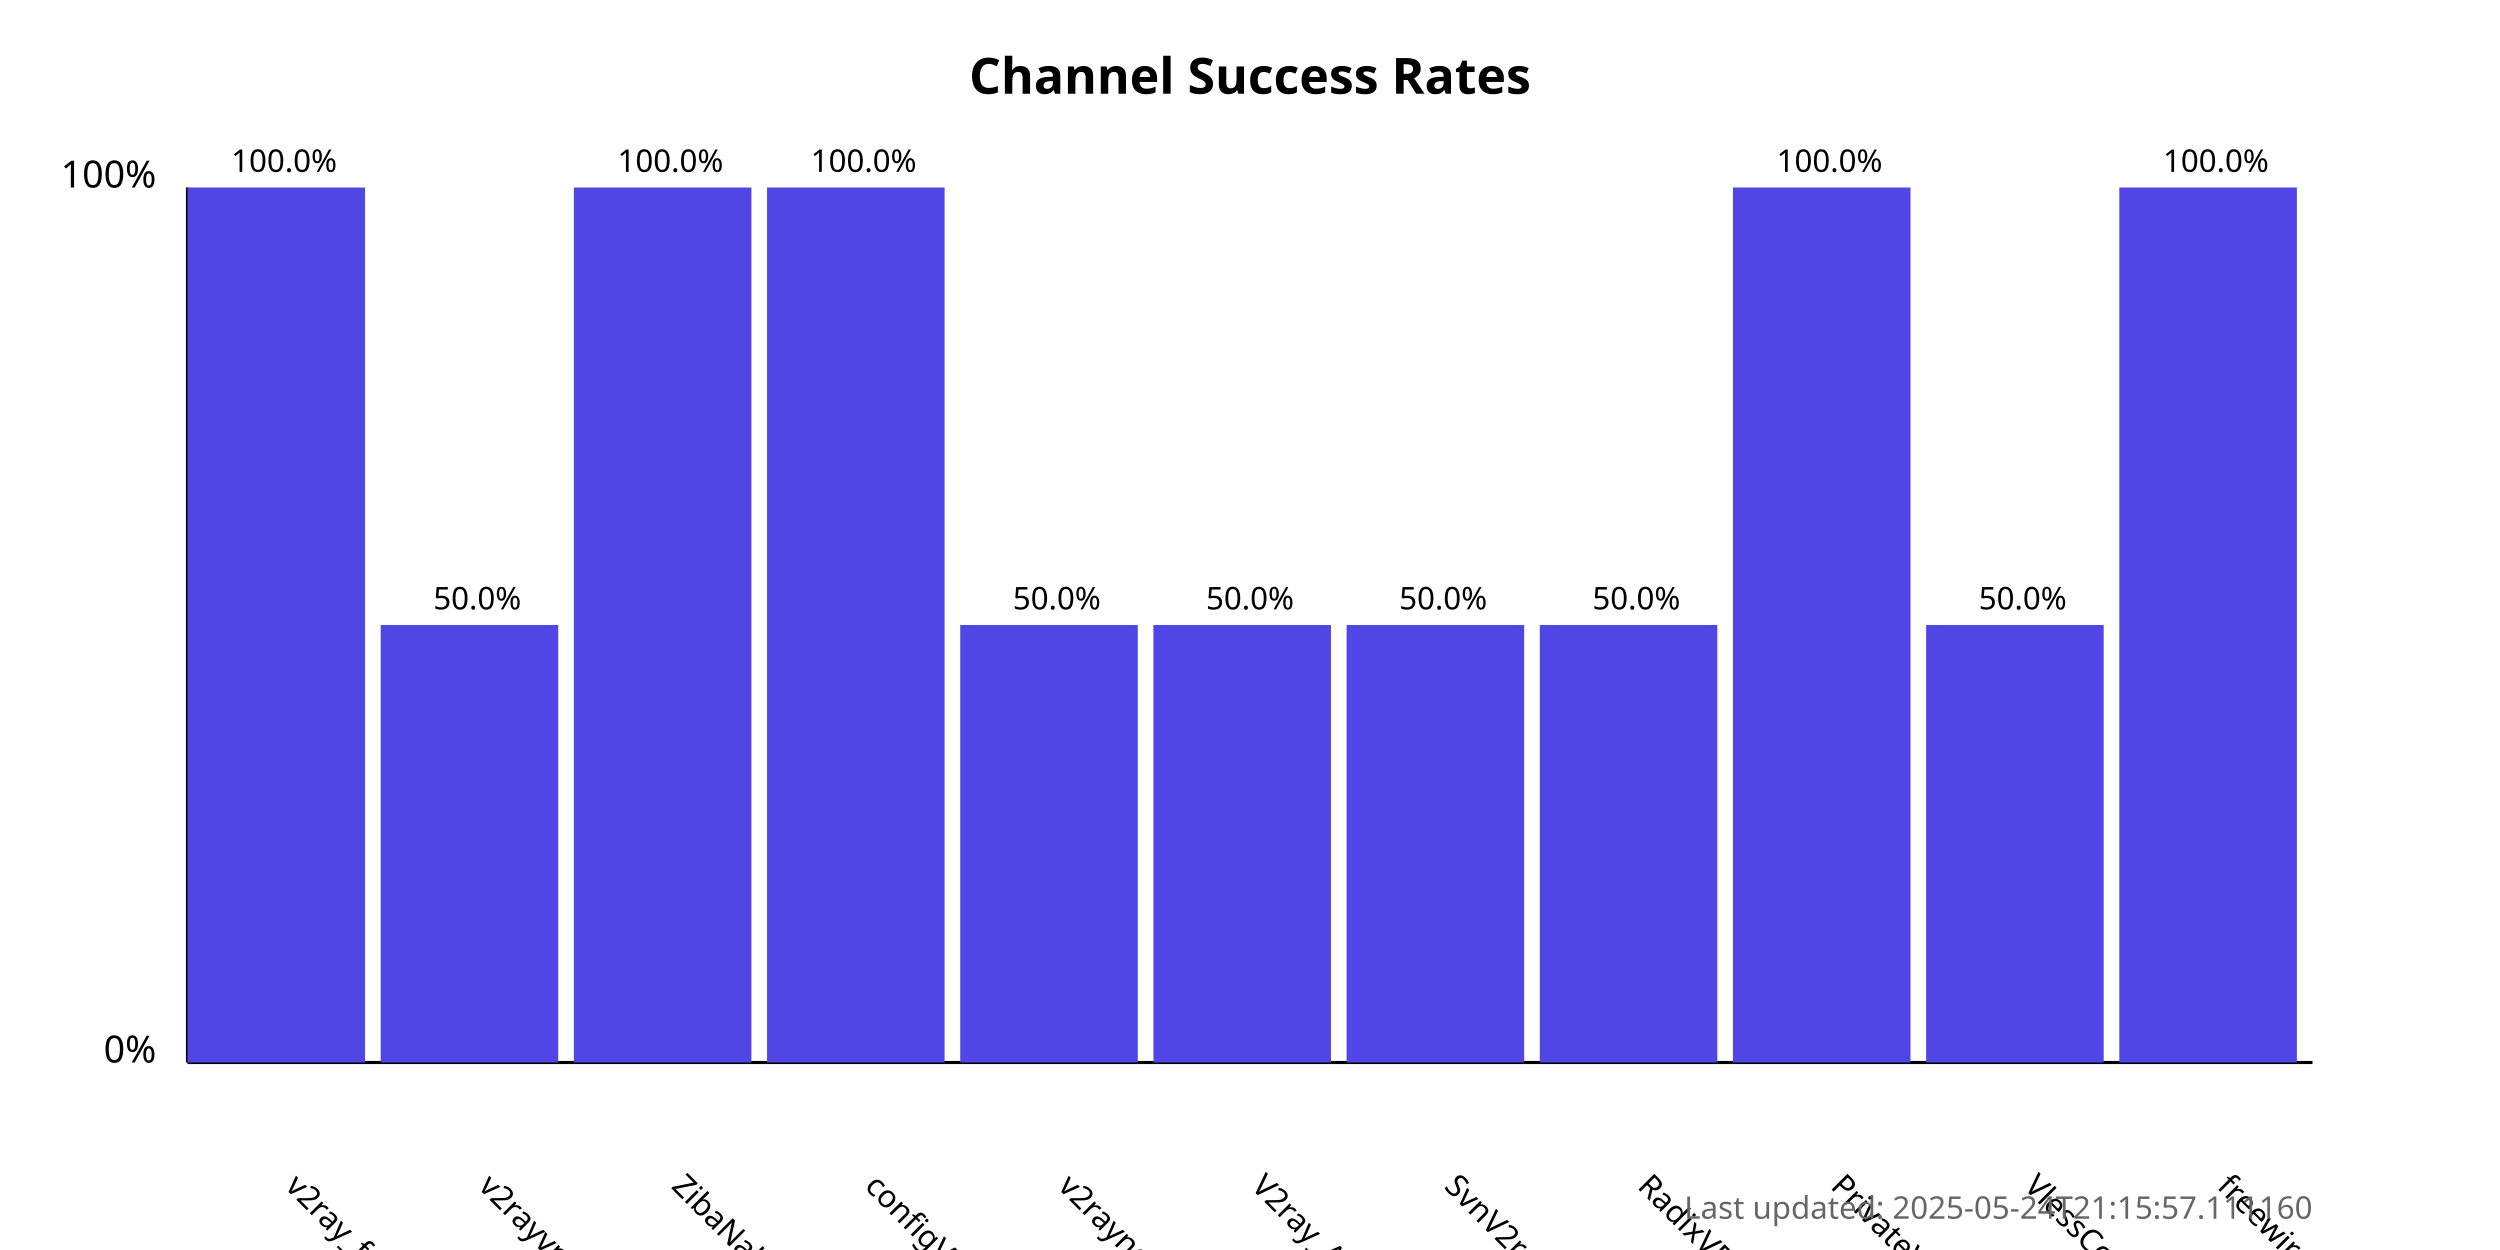
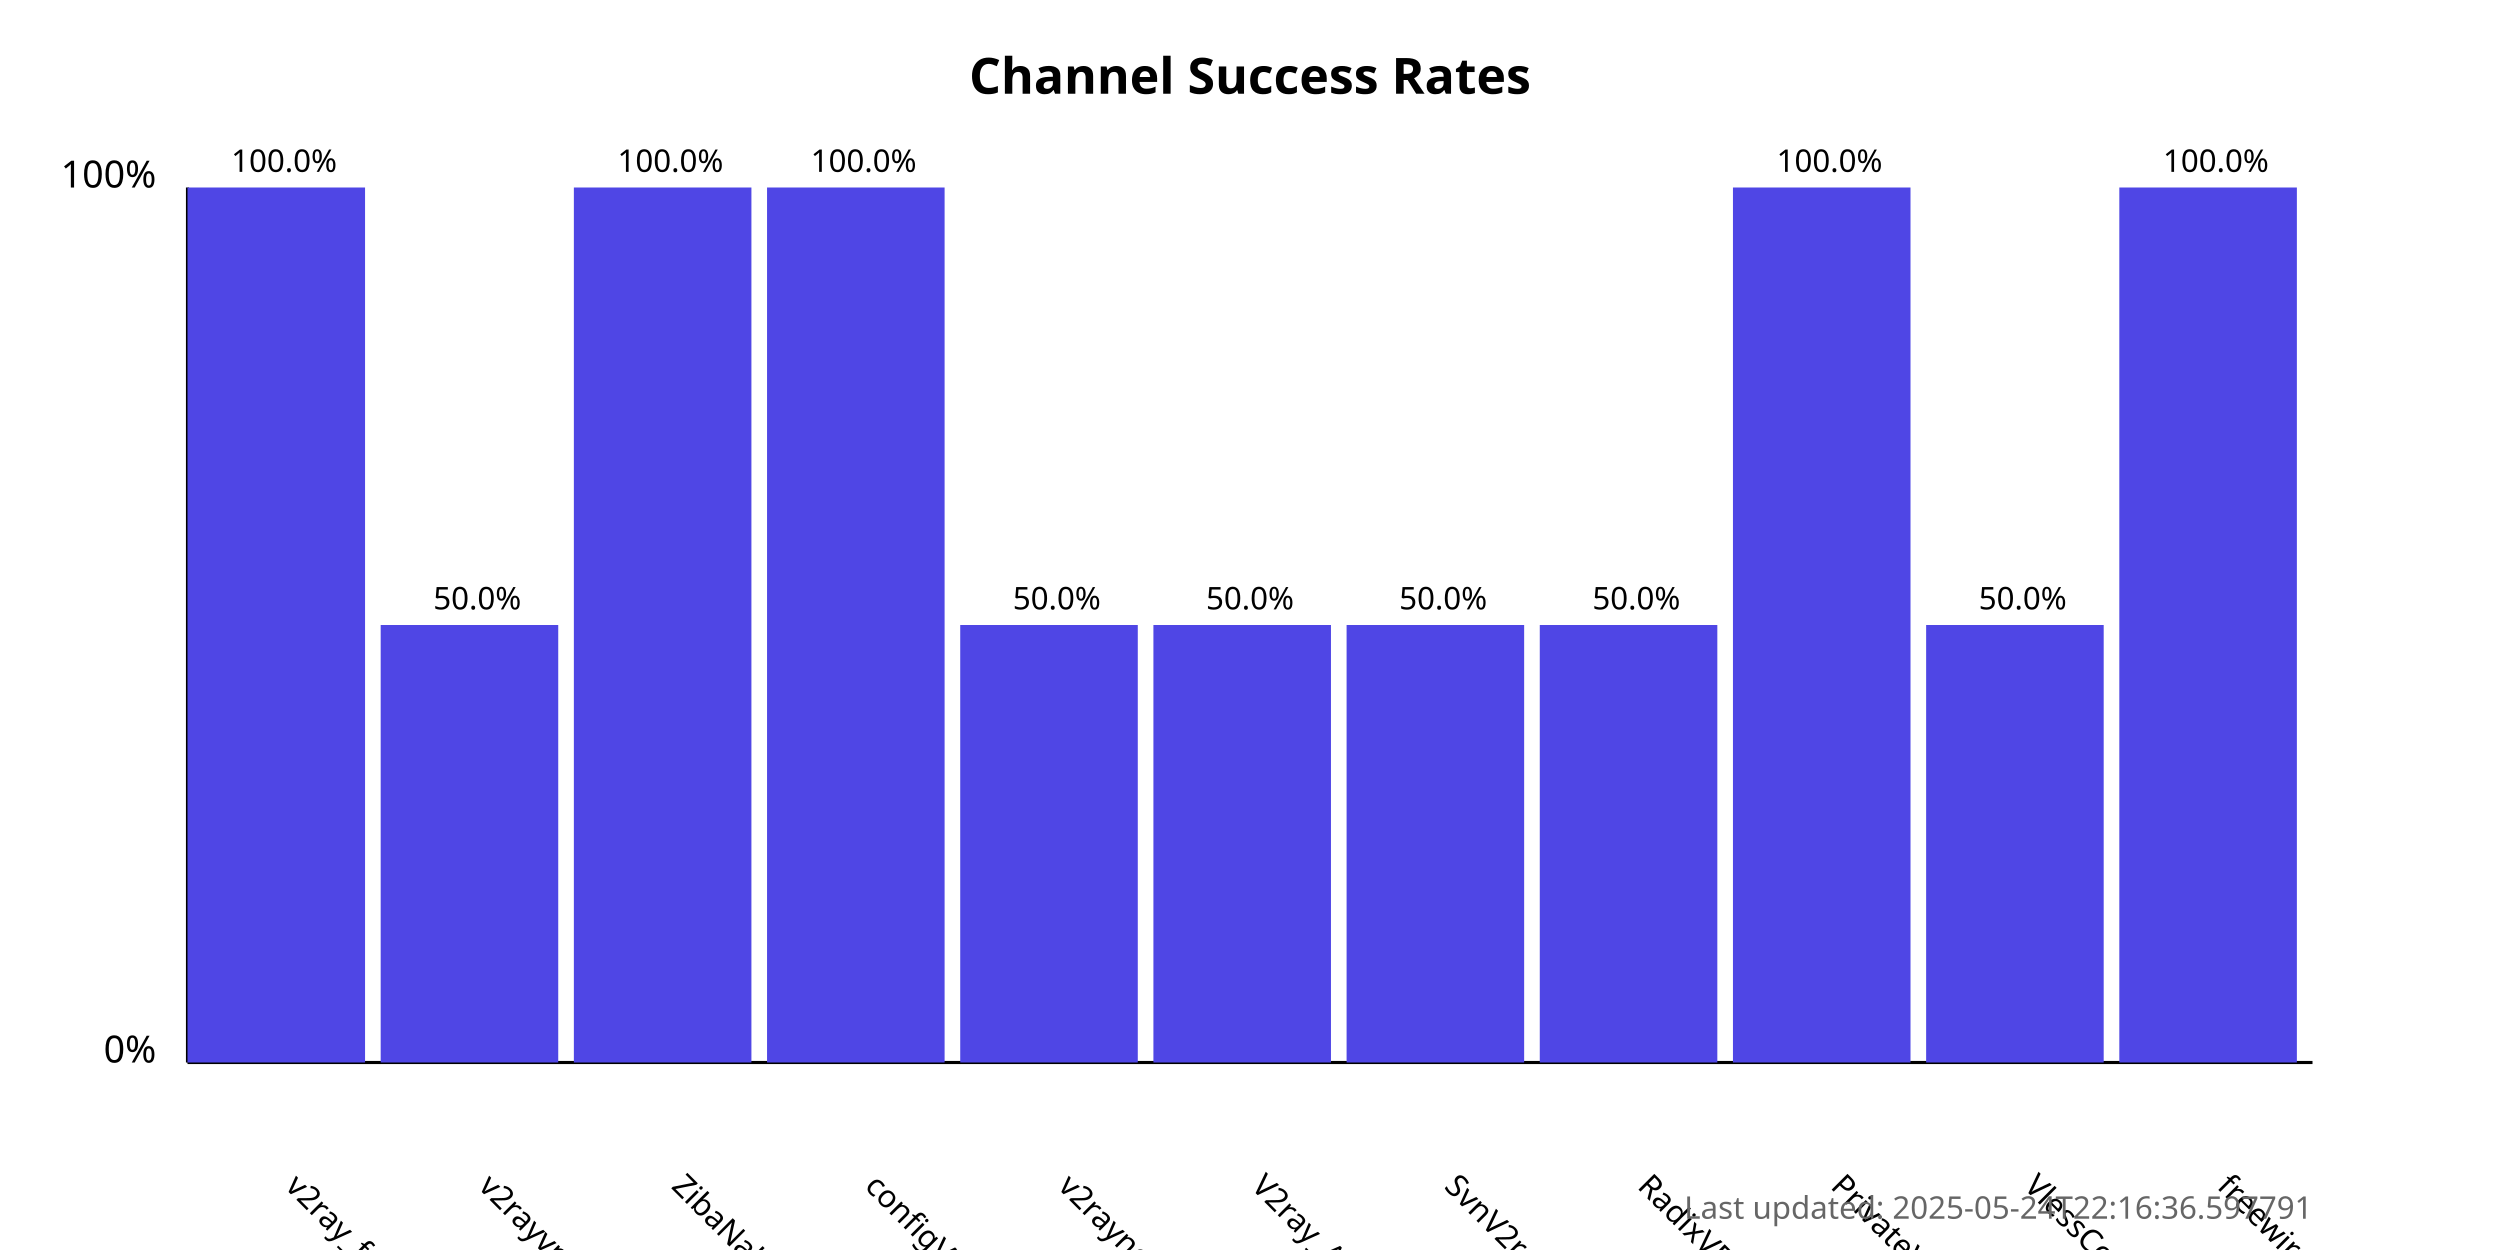
<svg xmlns="http://www.w3.org/2000/svg" width="800" height="400">
  <style>
            .chart-title { font: bold 16px sans-serif; }
            .axis-label { font: 12px sans-serif; }
            .tick-label { font: 10px sans-serif; }
            .bar { fill: #4f46e5; }
            .bar:hover { fill: #6366f1; }
            .timestamp { font: 10px sans-serif; fill: #666; }
        </style>
  <text x="400.0" y="30" text-anchor="middle" class="chart-title">
            Channel Success Rates
        </text>
  <line x1="60" y1="340" x2="60" y2="60" stroke="black" stroke-width="1" />
  <line x1="60" y1="340" x2="740" y2="340" stroke="black" stroke-width="1" />
  <text x="50" y="340" text-anchor="end" class="axis-label">0%</text>
  <text x="50" y="60" text-anchor="end" class="axis-label">100%</text>
  <g>
    <rect x="60" y="60.0" width="56.818" height="280.0" class="bar" />
    <text x="90.909" y="380" transform="rotate(45, 90.90909, 380)" text-anchor="start" class="tick-label">
                v2ray_free_conf
            </text>
    <text x="90.909" y="55.0" text-anchor="middle" class="tick-label">
                100.0%
            </text>
  </g>
  <g>
    <rect x="121.818" y="200.0" width="56.818" height="140.0" class="bar" />
    <text x="152.727" y="380" transform="rotate(45, 152.7273, 380)" text-anchor="start" class="tick-label">
                v2rayvpno
            </text>
    <text x="152.727" y="195.0" text-anchor="middle" class="tick-label">
                50.0%
            </text>
  </g>
  <g>
    <rect x="183.636" y="60.0" width="56.818" height="280.0" class="bar" />
    <text x="214.545" y="380" transform="rotate(45, 214.5455, 380)" text-anchor="start" class="tick-label">
                ZibaNabz
            </text>
    <text x="214.545" y="55.0" text-anchor="middle" class="tick-label">
                100.0%
            </text>
  </g>
  <g>
    <rect x="245.455" y="60.0" width="56.818" height="280.0" class="bar" />
    <text x="276.364" y="380" transform="rotate(45, 276.3636, 380)" text-anchor="start" class="tick-label">
                configV2rayForFree
            </text>
    <text x="276.364" y="55.0" text-anchor="middle" class="tick-label">
                100.0%
            </text>
  </g>
  <g>
    <rect x="307.273" y="200.0" width="56.818" height="140.0" class="bar" />
    <text x="338.182" y="380" transform="rotate(45, 338.1818, 380)" text-anchor="start" class="tick-label">
                v2rayngvpn
            </text>
    <text x="338.182" y="195.0" text-anchor="middle" class="tick-label">
                50.0%
            </text>
  </g>
  <g>
    <rect x="369.091" y="200.0" width="56.818" height="140.0" class="bar" />
    <text x="400.0" y="380" transform="rotate(45, 400.0, 380)" text-anchor="start" class="tick-label">
                V2ray_Alpha
            </text>
    <text x="400.0" y="195.0" text-anchor="middle" class="tick-label">
                50.0%
            </text>
  </g>
  <g>
    <rect x="430.909" y="200.0" width="56.818" height="140.0" class="bar" />
    <text x="461.818" y="380" transform="rotate(45, 461.8182, 380)" text-anchor="start" class="tick-label">
                SvnV2ray
            </text>
    <text x="461.818" y="195.0" text-anchor="middle" class="tick-label">
                50.0%
            </text>
  </g>
  <g>
    <rect x="492.727" y="200.0" width="56.818" height="140.0" class="bar" />
    <text x="523.636" y="380" transform="rotate(45, 523.6364, 380)" text-anchor="start" class="tick-label">
                RadixVPN
            </text>
    <text x="523.636" y="195.0" text-anchor="middle" class="tick-label">
                50.0%
            </text>
  </g>
  <g>
    <rect x="554.545" y="60.0" width="56.818" height="280.0" class="bar" />
    <text x="585.455" y="380" transform="rotate(45, 585.4545, 380)" text-anchor="start" class="tick-label">
                PrivateVPNs
            </text>
    <text x="585.455" y="55.0" text-anchor="middle" class="tick-label">
                100.0%
            </text>
  </g>
  <g>
    <rect x="616.364" y="200.0" width="56.818" height="140.0" class="bar" />
    <text x="647.273" y="380" transform="rotate(45, 647.2727, 380)" text-anchor="start" class="tick-label">
                VlessConfig
            </text>
    <text x="647.273" y="195.0" text-anchor="middle" class="tick-label">
                50.0%
            </text>
  </g>
  <g>
    <rect x="678.182" y="60.0" width="56.818" height="280.0" class="bar" />
    <text x="709.091" y="380" transform="rotate(45, 709.0909, 380)" text-anchor="start" class="tick-label">
                freewireguard
            </text>
    <text x="709.091" y="55.0" text-anchor="middle" class="tick-label">
                100.0%
            </text>
  </g>
  <text x="740" y="390" text-anchor="end" class="timestamp">
-             Last updated: 2025-05-24T21:15:57.111160
+             Last updated: 2025-05-24T22:16:36.597791
        </text>
</svg>
